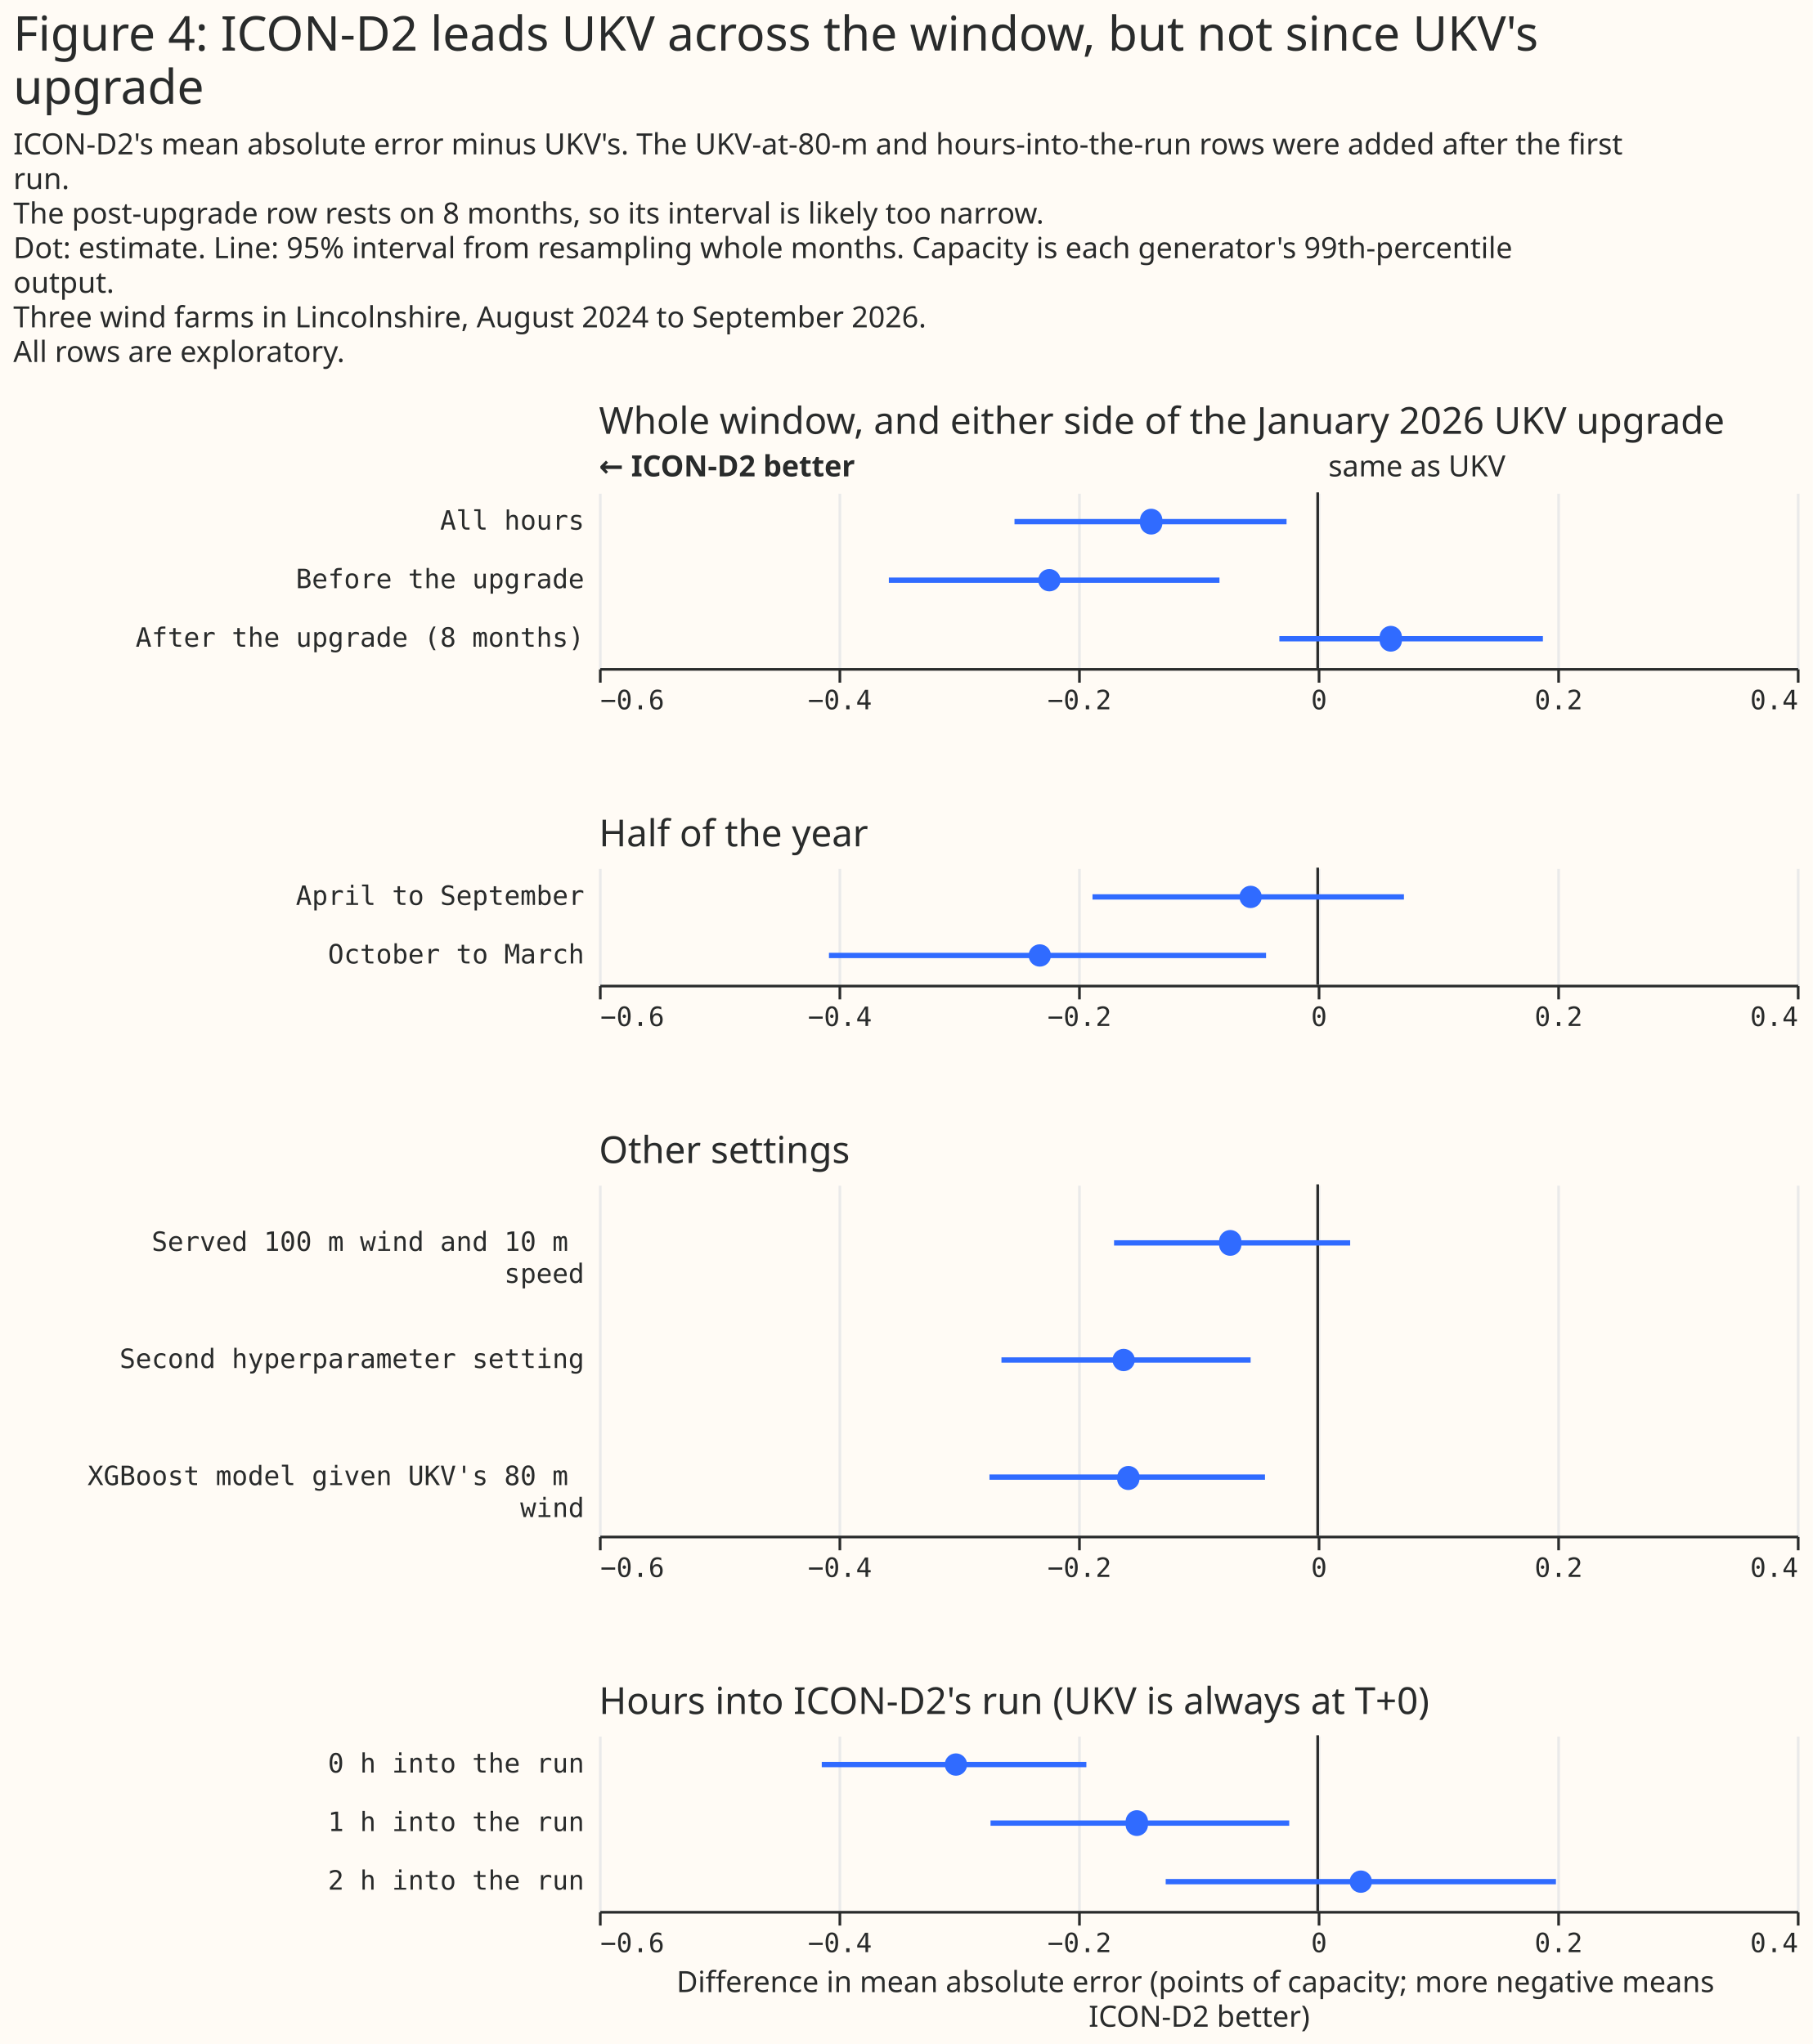
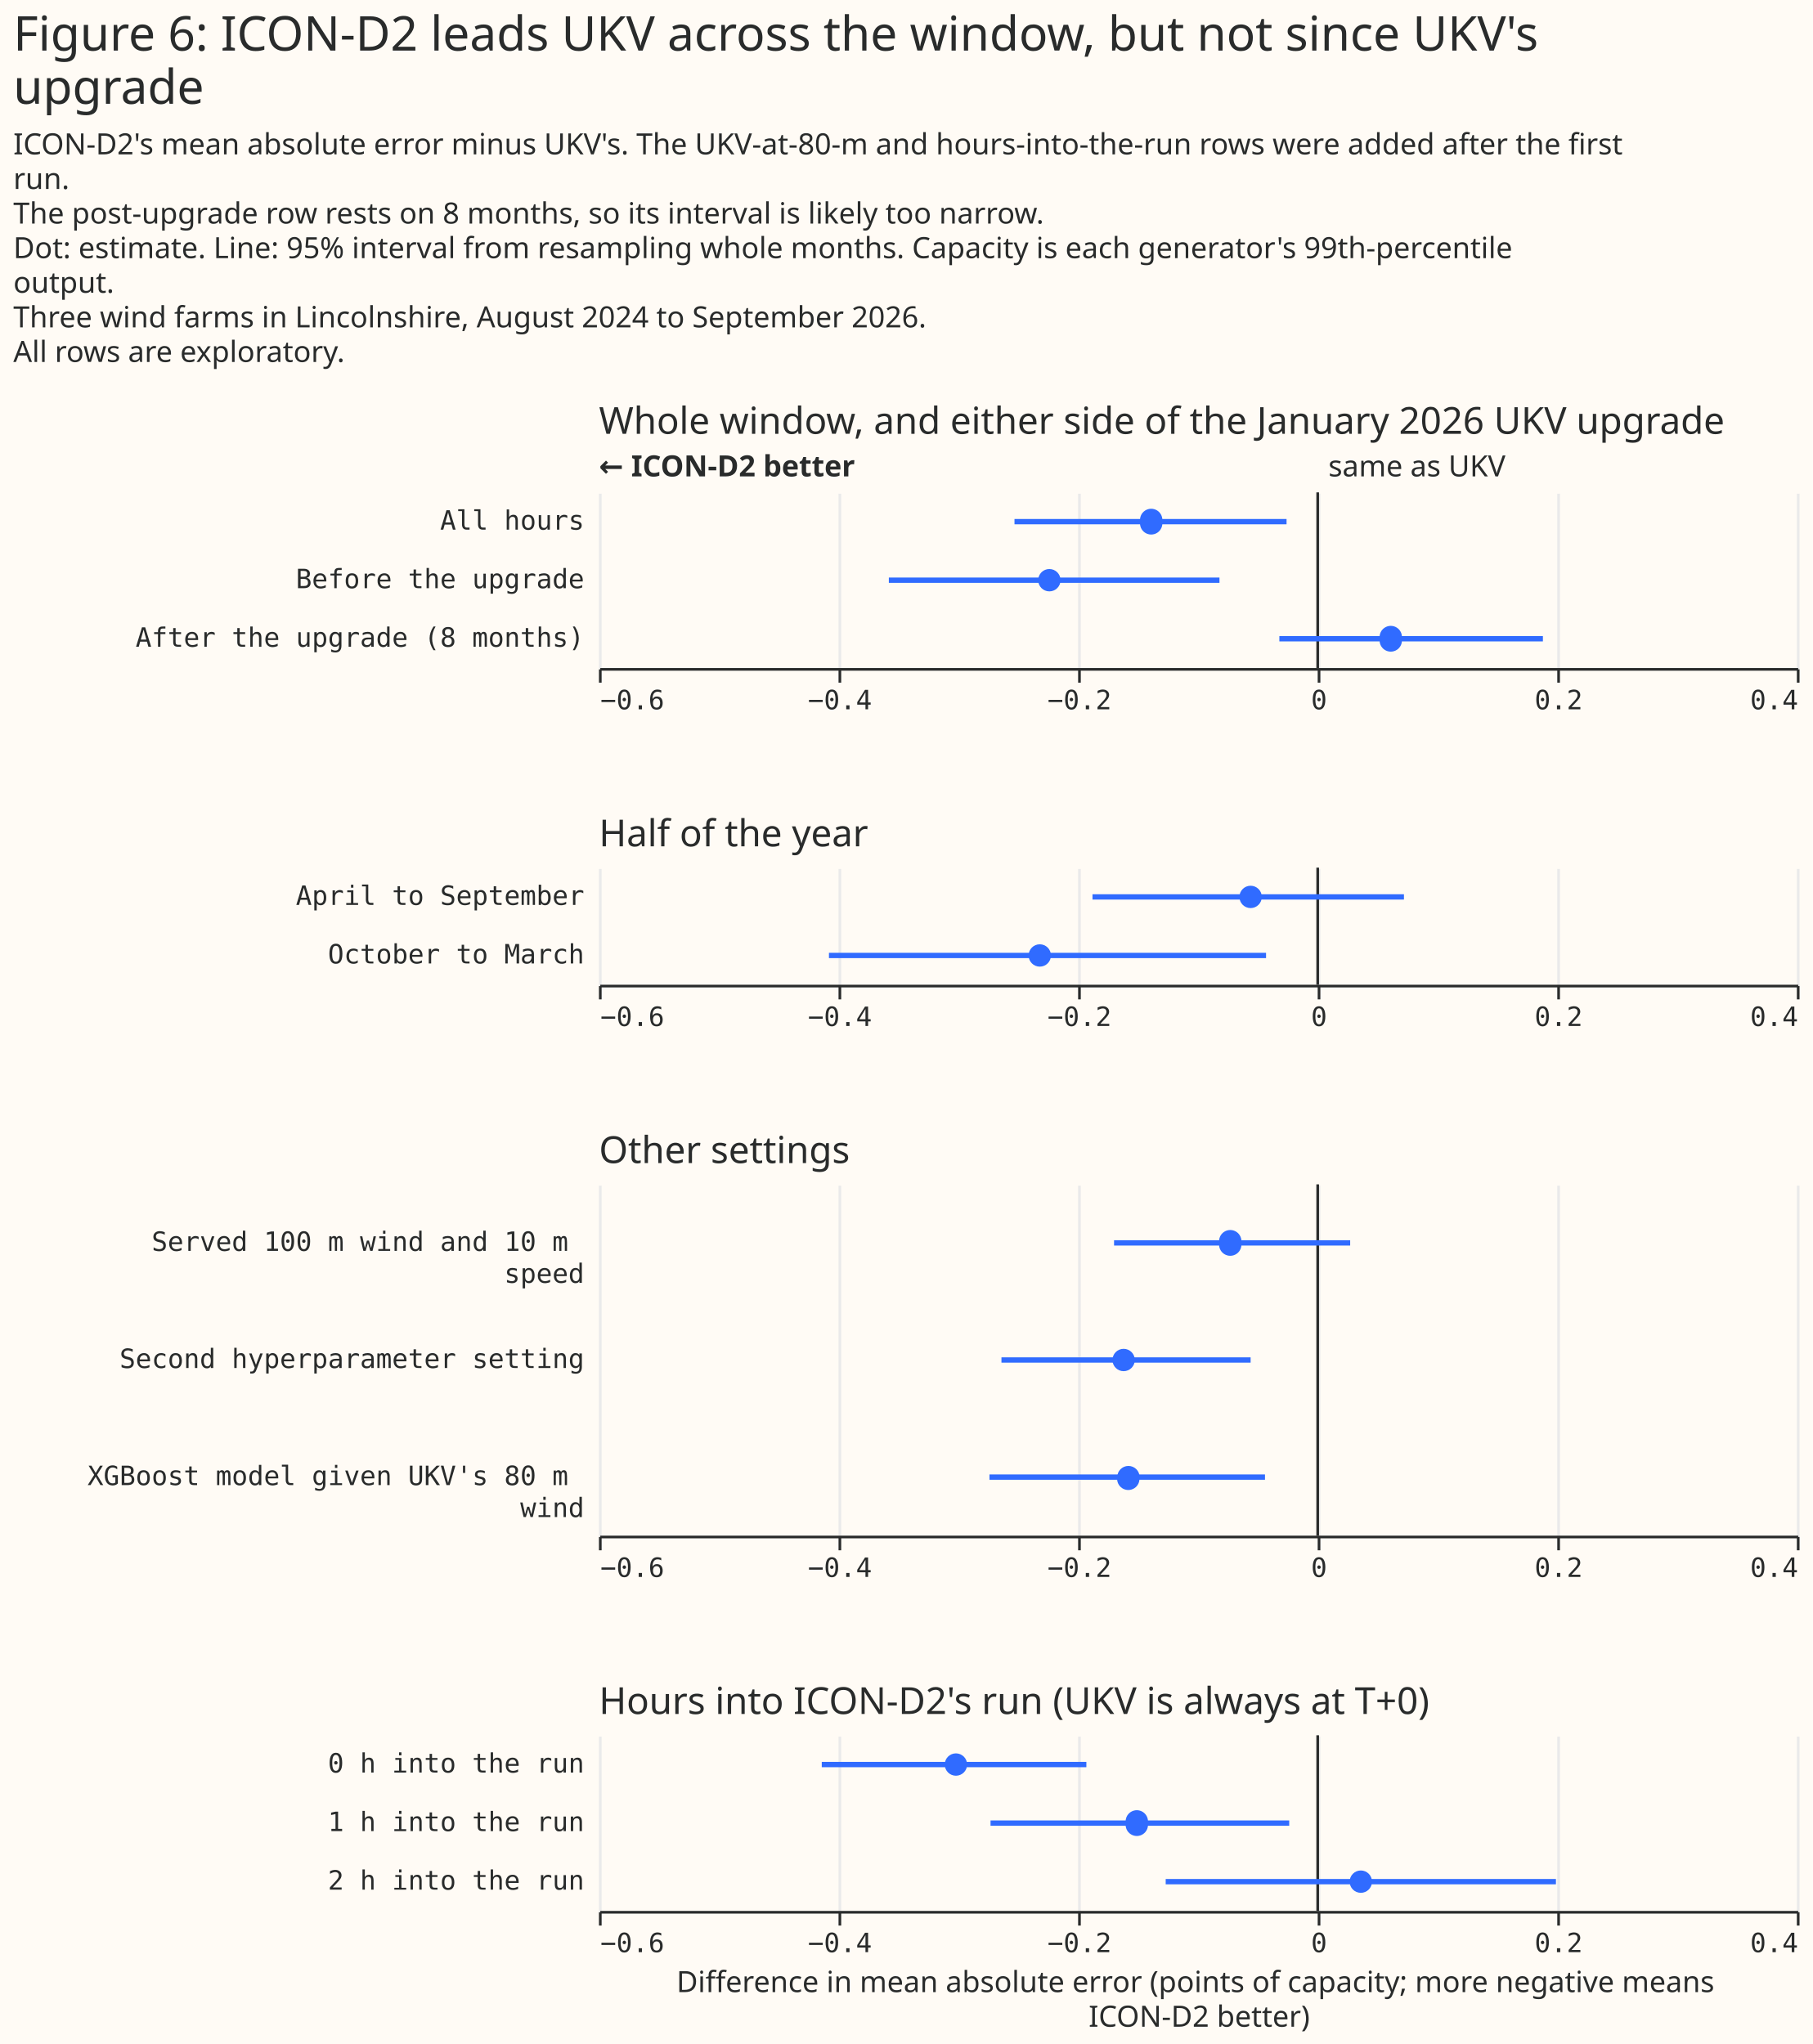
<svg xmlns="http://www.w3.org/2000/svg" width="681" height="768" class="marks" viewBox="0 0 681 768">
  <path fill="#fffbf5" d="M0 0h681v768H0z" />
  <g fill="none" stroke-miterlimit="10" aria-roledescription="group mark container" class="mark-group role-frame root">
    <path d="M225 185h450z" aria-hidden="true" class="background" />
    <g aria-roledescription="group mark container" class="mark-group role-scope concat_0_group">
      <path fill="#fffbf5" d="M225 185h450v66H225Z" aria-hidden="true" class="background" />
      <g aria-hidden="true" class="mark-group role-axis">
        <path stroke="#eaeaea" d="M225.5 251.5v-66m90 66v-66m90 66v-66m90 66v-66m90 66v-66m90 66v-66" class="mark-rule role-axis-grid" pointer-events="none" />
      </g>
      <g aria-label="X-axis for a linear scale with values from −0.6 to 0.4" aria-roledescription="axis" class="mark-group role-axis" pointer-events="none">
        <path stroke="#292b2b" d="M225.5 251.5v5m90-5v5m90-5v5m90-5v5m90-5v5m90-5v5" class="mark-rule role-axis-tick" />
        <g fill="#292b2b" class="mark-text role-axis-label" font-family="Matter Semi Mono, Roboto Mono, monospace" font-size="10">
          <text transform="translate(225.5 266.5)">−0.6</text>
          <text text-anchor="middle" transform="translate(315.5 266.5)">−0.4</text>
          <text text-anchor="middle" transform="translate(405.5 266.5)">−0.2</text>
          <text text-anchor="middle" transform="translate(495.5 266.5)">0</text>
          <text text-anchor="middle" transform="translate(585.5 266.5)">0.2</text>
          <text text-anchor="end" transform="translate(675.5 266.5)">0.4</text>
        </g>
        <path stroke="#292b2b" d="M225.5 251.5h450" class="mark-rule role-axis-domain" />
      </g>
      <g aria-label="Y-axis for a discrete scale with 3 values: All hours, Before the upgrade, After the upgrade (8 months)" aria-roledescription="axis" class="mark-group role-axis">
        <g fill="#292b2b" class="mark-text role-axis-label" font-family="Matter Semi Mono, Roboto Mono, monospace" font-size="10" pointer-events="none" text-anchor="end">
          <text transform="translate(219.5 199)">All hours</text>
          <text transform="translate(219.5 221)">Before the upgrade</text>
          <text transform="translate(219.5 243)">After the upgrade (8 months)</text>
        </g>
      </g>
      <g aria-roledescription="rule mark container" class="mark-rule role-mark concat_0_layer_0_marks">
        <path stroke="#292b2b" d="M495 185v66" aria-label="x: 0" aria-roledescription="rule mark" />
      </g>
      <g aria-roledescription="text mark container" class="mark-text role-mark concat_0_layer_1_marks">
        <text fill="#292b2b" aria-label="x: 0" aria-roledescription="text mark" font-family="Matter XH, DM Sans, sans-serif" font-size="11" transform="translate(499 179)">same as UKV</text>
      </g>
      <g aria-roledescription="text mark container" class="mark-text role-mark concat_0_layer_2_marks">
        <text fill="#292b2b" aria-label="x: −0.6" aria-roledescription="text mark" font-family="Matter XH, DM Sans, sans-serif" font-size="11" font-weight="bold" transform="translate(225 179)">← ICON-D2 better</text>
      </g>
      <g stroke="#306bff" stroke-width="2" aria-hidden="true" class="mark-rule role-mark concat_0_layer_3_marks" clip-path="url(#a)" transform="translate(225 185)">
        <path d="M156.1 11h102.2M108.9 33h124.2m22.5 22h99" />
      </g>
      <g fill="#306bff" aria-roledescription="symbol mark container" class="mark-symbol role-mark concat_0_layer_4_marks" clip-path="url(#b)" transform="translate(225 185)">
        <path d="M211.6 11a4.2 4.2 0 1 1-8.3 0 4.2 4.2 0 1 1 8.3 0" aria-label=": −0.14; label: All hours; shade: weather model; Row: All hours; Estimate: −0.139; Lower 95%: −0.253; Upper 95%: −0.026" aria-roledescription="point" />
        <path d="M173.4 33a4.2 4.2 0 1 1-8.4 0 4.2 4.2 0 1 1 8.4 0" aria-label=": −0.22; label: Before the upgrade; shade: weather model; Row: Before the upgrade; Estimate: −0.224; Lower 95%: −0.358; Upper 95%: −0.082" aria-roledescription="point" />
        <path d="M301.6 55a4.2 4.2 0 1 1-8.3 0 4.2 4.2 0 1 1 8.3 0" aria-label=": 0.06; label: After the upgrade (8 months); shade: weather model; Row: After the upgrade (8 months); Estimate: 0.061; Lower 95%: −0.032; Upper 95%: 0.188" aria-roledescription="point" />
      </g>
      <g class="mark-group role-title">
        <text fill="#292b2b" aria-label="Title text 'Whole window, and either side of the January 2026 UKV upgrade'" aria-roledescription="title" class="mark-text role-title-text" font-family="Matter XH, DM Sans, sans-serif" font-size="14" pointer-events="none" transform="translate(225 163)">Whole window, and either side of the January 2026 UKV upgrade</text>
      </g>
    </g>
    <g aria-roledescription="group mark container" class="mark-group role-scope concat_1_group">
      <path fill="#fffbf5" d="M225 326h450v44H225Z" aria-hidden="true" class="background" />
      <g aria-hidden="true" class="mark-group role-axis">
        <path stroke="#eaeaea" d="M225.5 370.5v-44m90 44v-44m90 44v-44m90 44v-44m90 44v-44m90 44v-44" class="mark-rule role-axis-grid" pointer-events="none" />
      </g>
      <g aria-label="X-axis for a linear scale with values from −0.6 to 0.4" aria-roledescription="axis" class="mark-group role-axis" pointer-events="none">
        <path stroke="#292b2b" d="M225.5 370.5v5m90-5v5m90-5v5m90-5v5m90-5v5m90-5v5" class="mark-rule role-axis-tick" />
        <g fill="#292b2b" class="mark-text role-axis-label" font-family="Matter Semi Mono, Roboto Mono, monospace" font-size="10">
          <text transform="translate(225.5 385.5)">−0.6</text>
          <text text-anchor="middle" transform="translate(315.5 385.5)">−0.4</text>
          <text text-anchor="middle" transform="translate(405.5 385.5)">−0.2</text>
          <text text-anchor="middle" transform="translate(495.5 385.5)">0</text>
          <text text-anchor="middle" transform="translate(585.5 385.5)">0.2</text>
          <text text-anchor="end" transform="translate(675.5 385.5)">0.4</text>
        </g>
        <path stroke="#292b2b" d="M225.5 370.5h450" class="mark-rule role-axis-domain" />
      </g>
      <g aria-label="Y-axis for a discrete scale with 2 values: April to September, October to March" aria-roledescription="axis" class="mark-group role-axis">
        <g fill="#292b2b" class="mark-text role-axis-label" font-family="Matter Semi Mono, Roboto Mono, monospace" font-size="10" pointer-events="none" text-anchor="end">
          <text transform="translate(219.5 340)">April to September</text>
          <text transform="translate(219.5 362)">October to March</text>
        </g>
      </g>
      <g aria-roledescription="rule mark container" class="mark-rule role-mark concat_1_layer_0_marks">
        <path stroke="#292b2b" d="M495 326v44" aria-label="x: 0" aria-roledescription="rule mark" />
      </g>
      <g stroke="#306bff" stroke-width="2" aria-hidden="true" class="mark-rule role-mark concat_1_layer_1_marks" clip-path="url(#c)" transform="translate(225 326)">
        <path d="M185.4 11h117m-216 22h164.2" />
      </g>
      <g fill="#306bff" aria-roledescription="symbol mark container" class="mark-symbol role-mark concat_1_layer_2_marks" clip-path="url(#d)" transform="translate(225 326)">
        <path d="M249 11a4.2 4.2 0 1 1-8.4 0 4.2 4.2 0 1 1 8.4 0" aria-label=": −0.06; label: April to September; shade: weather model; Row: April to September; Estimate: −0.056; Lower 95%: −0.188; Upper 95%: 0.072" aria-roledescription="point" />
        <path d="M169.8 33a4.2 4.2 0 1 1-8.4 0 4.2 4.2 0 1 1 8.4 0" aria-label=": −0.23; label: October to March; shade: weather model; Row: October to March; Estimate: −0.232; Lower 95%: −0.408; Upper 95%: −0.043" aria-roledescription="point" />
      </g>
      <g class="mark-group role-title">
        <text fill="#292b2b" aria-label="Title text 'Half of the year'" aria-roledescription="title" class="mark-text role-title-text" font-family="Matter XH, DM Sans, sans-serif" font-size="14" pointer-events="none" transform="translate(225 318)">Half of the year</text>
      </g>
    </g>
    <g aria-roledescription="group mark container" class="mark-group role-scope concat_2_group">
      <path fill="#fffbf5" d="M225 445h450v132H225Z" aria-hidden="true" class="background" />
      <g aria-hidden="true" class="mark-group role-axis">
        <path stroke="#eaeaea" d="M225.5 577.5v-132m90 132v-132m90 132v-132m90 132v-132m90 132v-132m90 132v-132" class="mark-rule role-axis-grid" pointer-events="none" />
      </g>
      <g aria-label="X-axis for a linear scale with values from −0.6 to 0.4" aria-roledescription="axis" class="mark-group role-axis" pointer-events="none">
        <path stroke="#292b2b" d="M225.5 577.5v5m90-5v5m90-5v5m90-5v5m90-5v5m90-5v5" class="mark-rule role-axis-tick" />
        <g fill="#292b2b" class="mark-text role-axis-label" font-family="Matter Semi Mono, Roboto Mono, monospace" font-size="10">
          <text transform="translate(225.5 592.5)">−0.6</text>
          <text text-anchor="middle" transform="translate(315.5 592.5)">−0.4</text>
          <text text-anchor="middle" transform="translate(405.5 592.5)">−0.2</text>
          <text text-anchor="middle" transform="translate(495.5 592.5)">0</text>
          <text text-anchor="middle" transform="translate(585.5 592.5)">0.2</text>
          <text text-anchor="end" transform="translate(675.5 592.5)">0.4</text>
        </g>
        <path stroke="#292b2b" d="M225.5 577.5h450" class="mark-rule role-axis-domain" />
      </g>
      <g aria-label="Y-axis for a discrete scale with 3 values: Served 100 m wind and 10 m speed, Second hyperparameter setting, XGBoost model given UKV's 80 m wind" aria-roledescription="axis" class="mark-group role-axis">
        <g fill="#292b2b" class="mark-text role-axis-label" font-family="Matter Semi Mono, Roboto Mono, monospace" font-size="10" pointer-events="none" text-anchor="end">
          <text transform="translate(219.5 470)">
            <tspan>Served 100 m wind and 10 m</tspan>
            <tspan x="0" dy="12">speed</tspan>
          </text>
          <text transform="translate(219.5 514)">Second hyperparameter setting</text>
          <text transform="translate(219.5 558)">
            <tspan>XGBoost model given UKV's 80 m</tspan>
            <tspan x="0" dy="12">wind</tspan>
          </text>
        </g>
      </g>
      <g aria-roledescription="rule mark container" class="mark-rule role-mark concat_2_layer_0_marks">
        <path stroke="#292b2b" d="M495 445v132" aria-label="x: 0" aria-roledescription="rule mark" />
      </g>
      <g stroke="#306bff" stroke-width="2" aria-hidden="true" class="mark-rule role-mark concat_2_layer_1_marks" clip-path="url(#f)" transform="translate(225 445)">
        <path d="M193.5 22h88.7m-131 44h93.6m-98.1 44h103.5" />
      </g>
      <g fill="#306bff" aria-roledescription="symbol mark container" class="mark-symbol role-mark concat_2_layer_2_marks" clip-path="url(#g)" transform="translate(225 445)">
        <path d="M241.3 22a4.2 4.2 0 1 1-8.3 0 4.2 4.2 0 1 1 8.3 0" aria-label=": −0.07; label: Served 100 m wind and 10 m speed; shade: weather model; Row: Served 100 m wind and 10 m speed; Estimate: −0.073; Lower 95%: −0.17; Upper 95%: 0.027" aria-roledescription="point" />
        <path d="M201.3 66a4.2 4.2 0 1 1-8.4 0 4.2 4.2 0 1 1 8.4 0" aria-label=": −0.16; label: Second hyperparameter setting; shade: weather model; Row: Second hyperparameter setting; Estimate: −0.162; Lower 95%: −0.264; Upper 95%: −0.056" aria-roledescription="point" />
        <path d="M203 110a4.2 4.2 0 1 1-8.3 0 4.2 4.2 0 1 1 8.4 0" aria-label=": −0.16; label: XGBoost model given UKV's 80 m wind; shade: weather model; Row: XGBoost model given UKV's 80 m wind; Estimate: −0.158; Lower 95%: −0.274; Upper 95%: −0.044" aria-roledescription="point" />
      </g>
      <g class="mark-group role-title">
        <text fill="#292b2b" aria-label="Title text 'Other settings'" aria-roledescription="title" class="mark-text role-title-text" font-family="Matter XH, DM Sans, sans-serif" font-size="14" pointer-events="none" transform="translate(225 437)">Other settings</text>
      </g>
    </g>
    <g aria-roledescription="group mark container" class="mark-group role-scope concat_3_group">
      <path fill="#fffbf5" d="M225 652h450v66H225Z" aria-hidden="true" class="background" />
      <g aria-hidden="true" class="mark-group role-axis">
        <path stroke="#eaeaea" d="M225.5 718.5v-66m90 66v-66m90 66v-66m90 66v-66m90 66v-66m90 66v-66" class="mark-rule role-axis-grid" pointer-events="none" />
      </g>
      <g aria-label="X-axis titled 'Difference in mean absolute error (points of capacity; more negative means ICON-D2 better)' for a linear scale with values from −0.6 to 0.4" aria-roledescription="axis" class="mark-group role-axis" pointer-events="none">
        <path stroke="#292b2b" d="M225.5 718.5v5m90-5v5m90-5v5m90-5v5m90-5v5m90-5v5" class="mark-rule role-axis-tick" />
        <g fill="#292b2b" class="mark-text role-axis-label" font-family="Matter Semi Mono, Roboto Mono, monospace" font-size="10">
          <text transform="translate(225.5 733.5)">−0.6</text>
          <text text-anchor="middle" transform="translate(315.5 733.5)">−0.4</text>
          <text text-anchor="middle" transform="translate(405.5 733.5)">−0.2</text>
          <text text-anchor="middle" transform="translate(495.5 733.5)">0</text>
          <text text-anchor="middle" transform="translate(585.5 733.5)">0.2</text>
          <text text-anchor="end" transform="translate(675.5 733.5)">0.4</text>
        </g>
        <path stroke="#292b2b" d="M225.5 718.5h450" class="mark-rule role-axis-domain" />
        <text fill="#292b2b" class="mark-text role-axis-title" font-family="Matter XH, DM Sans, sans-serif" font-size="11" text-anchor="middle" transform="translate(450.5 748.5)">
          <tspan>Difference in mean absolute error (points of capacity; more negative means</tspan>
          <tspan x="0" dy="13">ICON-D2 better)</tspan>
        </text>
      </g>
      <g aria-label="Y-axis for a discrete scale with 3 values: 0 h into the run, 1 h into the run, 2 h into the run" aria-roledescription="axis" class="mark-group role-axis">
        <g fill="#292b2b" class="mark-text role-axis-label" font-family="Matter Semi Mono, Roboto Mono, monospace" font-size="10" pointer-events="none" text-anchor="end">
          <text transform="translate(219.5 666)">0 h into the run</text>
          <text transform="translate(219.5 688)">1 h into the run</text>
          <text transform="translate(219.5 710)">2 h into the run</text>
        </g>
      </g>
      <g aria-roledescription="rule mark container" class="mark-rule role-mark concat_3_layer_0_marks">
        <path stroke="#292b2b" d="M495 652v66" aria-label="x: 0" aria-roledescription="rule mark" />
      </g>
      <g stroke="#306bff" stroke-width="2" aria-hidden="true" class="mark-rule role-mark concat_3_layer_1_marks" clip-path="url(#i)" transform="translate(225 652)">
        <path d="M83.7 11h99.4m-36 22h112.2m-46.4 22h146.6" />
      </g>
      <g fill="#306bff" aria-roledescription="symbol mark container" class="mark-symbol role-mark concat_3_layer_2_marks" clip-path="url(#j)" transform="translate(225 652)">
        <path d="M138.3 11a4.2 4.2 0 1 1-8.4 0 4.2 4.2 0 1 1 8.4 0" aria-label="Difference in mean absolute error (points of capacity; more negative means, ICON-D2 better): −0.3; label: 0 h into the run; shade: weather model; Row: 0 h into the run; Estimate: −0.302; Lower 95%: −0.414; Upper 95%: −0.193" aria-roledescription="point" />
        <path d="M206.2 33a4.2 4.2 0 1 1-8.3 0 4.2 4.2 0 1 1 8.3 0" aria-label="Difference in mean absolute error (points of capacity; more negative means, ICON-D2 better): −0.15; label: 1 h into the run; shade: weather model; Row: 1 h into the run; Estimate: −0.151; Lower 95%: −0.273; Upper 95%: −0.024" aria-roledescription="point" />
        <path d="M290.4 55a4.2 4.2 0 1 1-8.4 0 4.2 4.2 0 1 1 8.4 0" aria-label="Difference in mean absolute error (points of capacity; more negative means, ICON-D2 better): 0.04; label: 2 h into the run; shade: weather model; Row: 2 h into the run; Estimate: 0.036; Lower 95%: −0.127; Upper 95%: 0.199" aria-roledescription="point" />
      </g>
      <g class="mark-group role-title">
        <text fill="#292b2b" aria-label="Title text 'Hours into ICON-D2's run (UKV is always at T+0)'" aria-roledescription="title" class="mark-text role-title-text" font-family="Matter XH, DM Sans, sans-serif" font-size="14" pointer-events="none" transform="translate(225 644)">Hours into ICON-D2's run (UKV is always at T+0)</text>
      </g>
    </g>
    <g fill="#292b2b" class="mark-group role-title" font-family="Matter XH, DM Sans, sans-serif" pointer-events="none">
-       <text aria-label="Title text 'Figure 4: ICON-D2 leads UKV across the window, but not since UKV's upgrade'" aria-roledescription="title" class="mark-text role-title-text" font-size="18" transform="translate(5 19)">
-         <tspan>Figure 4: ICON-D2 leads UKV across the window, but not since UKV's</tspan>
+       <text aria-label="Title text 'Figure 6: ICON-D2 leads UKV across the window, but not since UKV's upgrade'" aria-roledescription="title" class="mark-text role-title-text" font-size="18" transform="translate(5 19)">
+         <tspan>Figure 6: ICON-D2 leads UKV across the window, but not since UKV's</tspan>
        <tspan x="0" dy="20">upgrade</tspan>
      </text>
      <text aria-label="Subtitle text 'ICON-D2's mean absolute error minus UKV's. The UKV-at-80-m and hours-into-the-run rows were added after the first run. The post-upgrade row rests on 8 months, so its interval is likely too narrow. Dot: estimate. Line: 95% interval from resampling whole months. Capacity is each generator's 99th-percentile output. Three wind farms in Lincolnshire, August 2024 to September 2026. All rows are exploratory.'" aria-roledescription="subtitle" class="mark-text role-title-subtitle" font-size="11" transform="translate(5 58)">
        <tspan>ICON-D2's mean absolute error minus UKV's. The UKV-at-80-m and hours-into-the-run rows were added after the first</tspan>
        <tspan x="0" dy="13">run.</tspan>
        <tspan x="0" dy="13">The post-upgrade row rests on 8 months, so its interval is likely too narrow.</tspan>
        <tspan x="0" dy="13">Dot: estimate. Line: 95% interval from resampling whole months. Capacity is each generator's 99th-percentile</tspan>
        <tspan x="0" dy="13">output.</tspan>
        <tspan x="0" dy="13">Three wind farms in Lincolnshire, August 2024 to September 2026.</tspan>
        <tspan x="0" dy="13">All rows are exploratory.</tspan>
      </text>
    </g>
  </g>
  <defs>
    <clipPath id="a">
      <path d="M0 0h450v66H0z" />
    </clipPath>
    <clipPath id="b">
      <path d="M0 0h450v66H0z" />
    </clipPath>
    <clipPath id="c">
      <path d="M0 0h450v44H0z" />
    </clipPath>
    <clipPath id="d">
      <path d="M0 0h450v44H0z" />
    </clipPath>
    <clipPath id="f">
      <path d="M0 0h450v132H0z" />
    </clipPath>
    <clipPath id="g">
      <path d="M0 0h450v132H0z" />
    </clipPath>
    <clipPath id="i">
      <path d="M0 0h450v66H0z" />
    </clipPath>
    <clipPath id="j">
      <path d="M0 0h450v66H0z" />
    </clipPath>
  </defs>
</svg>
